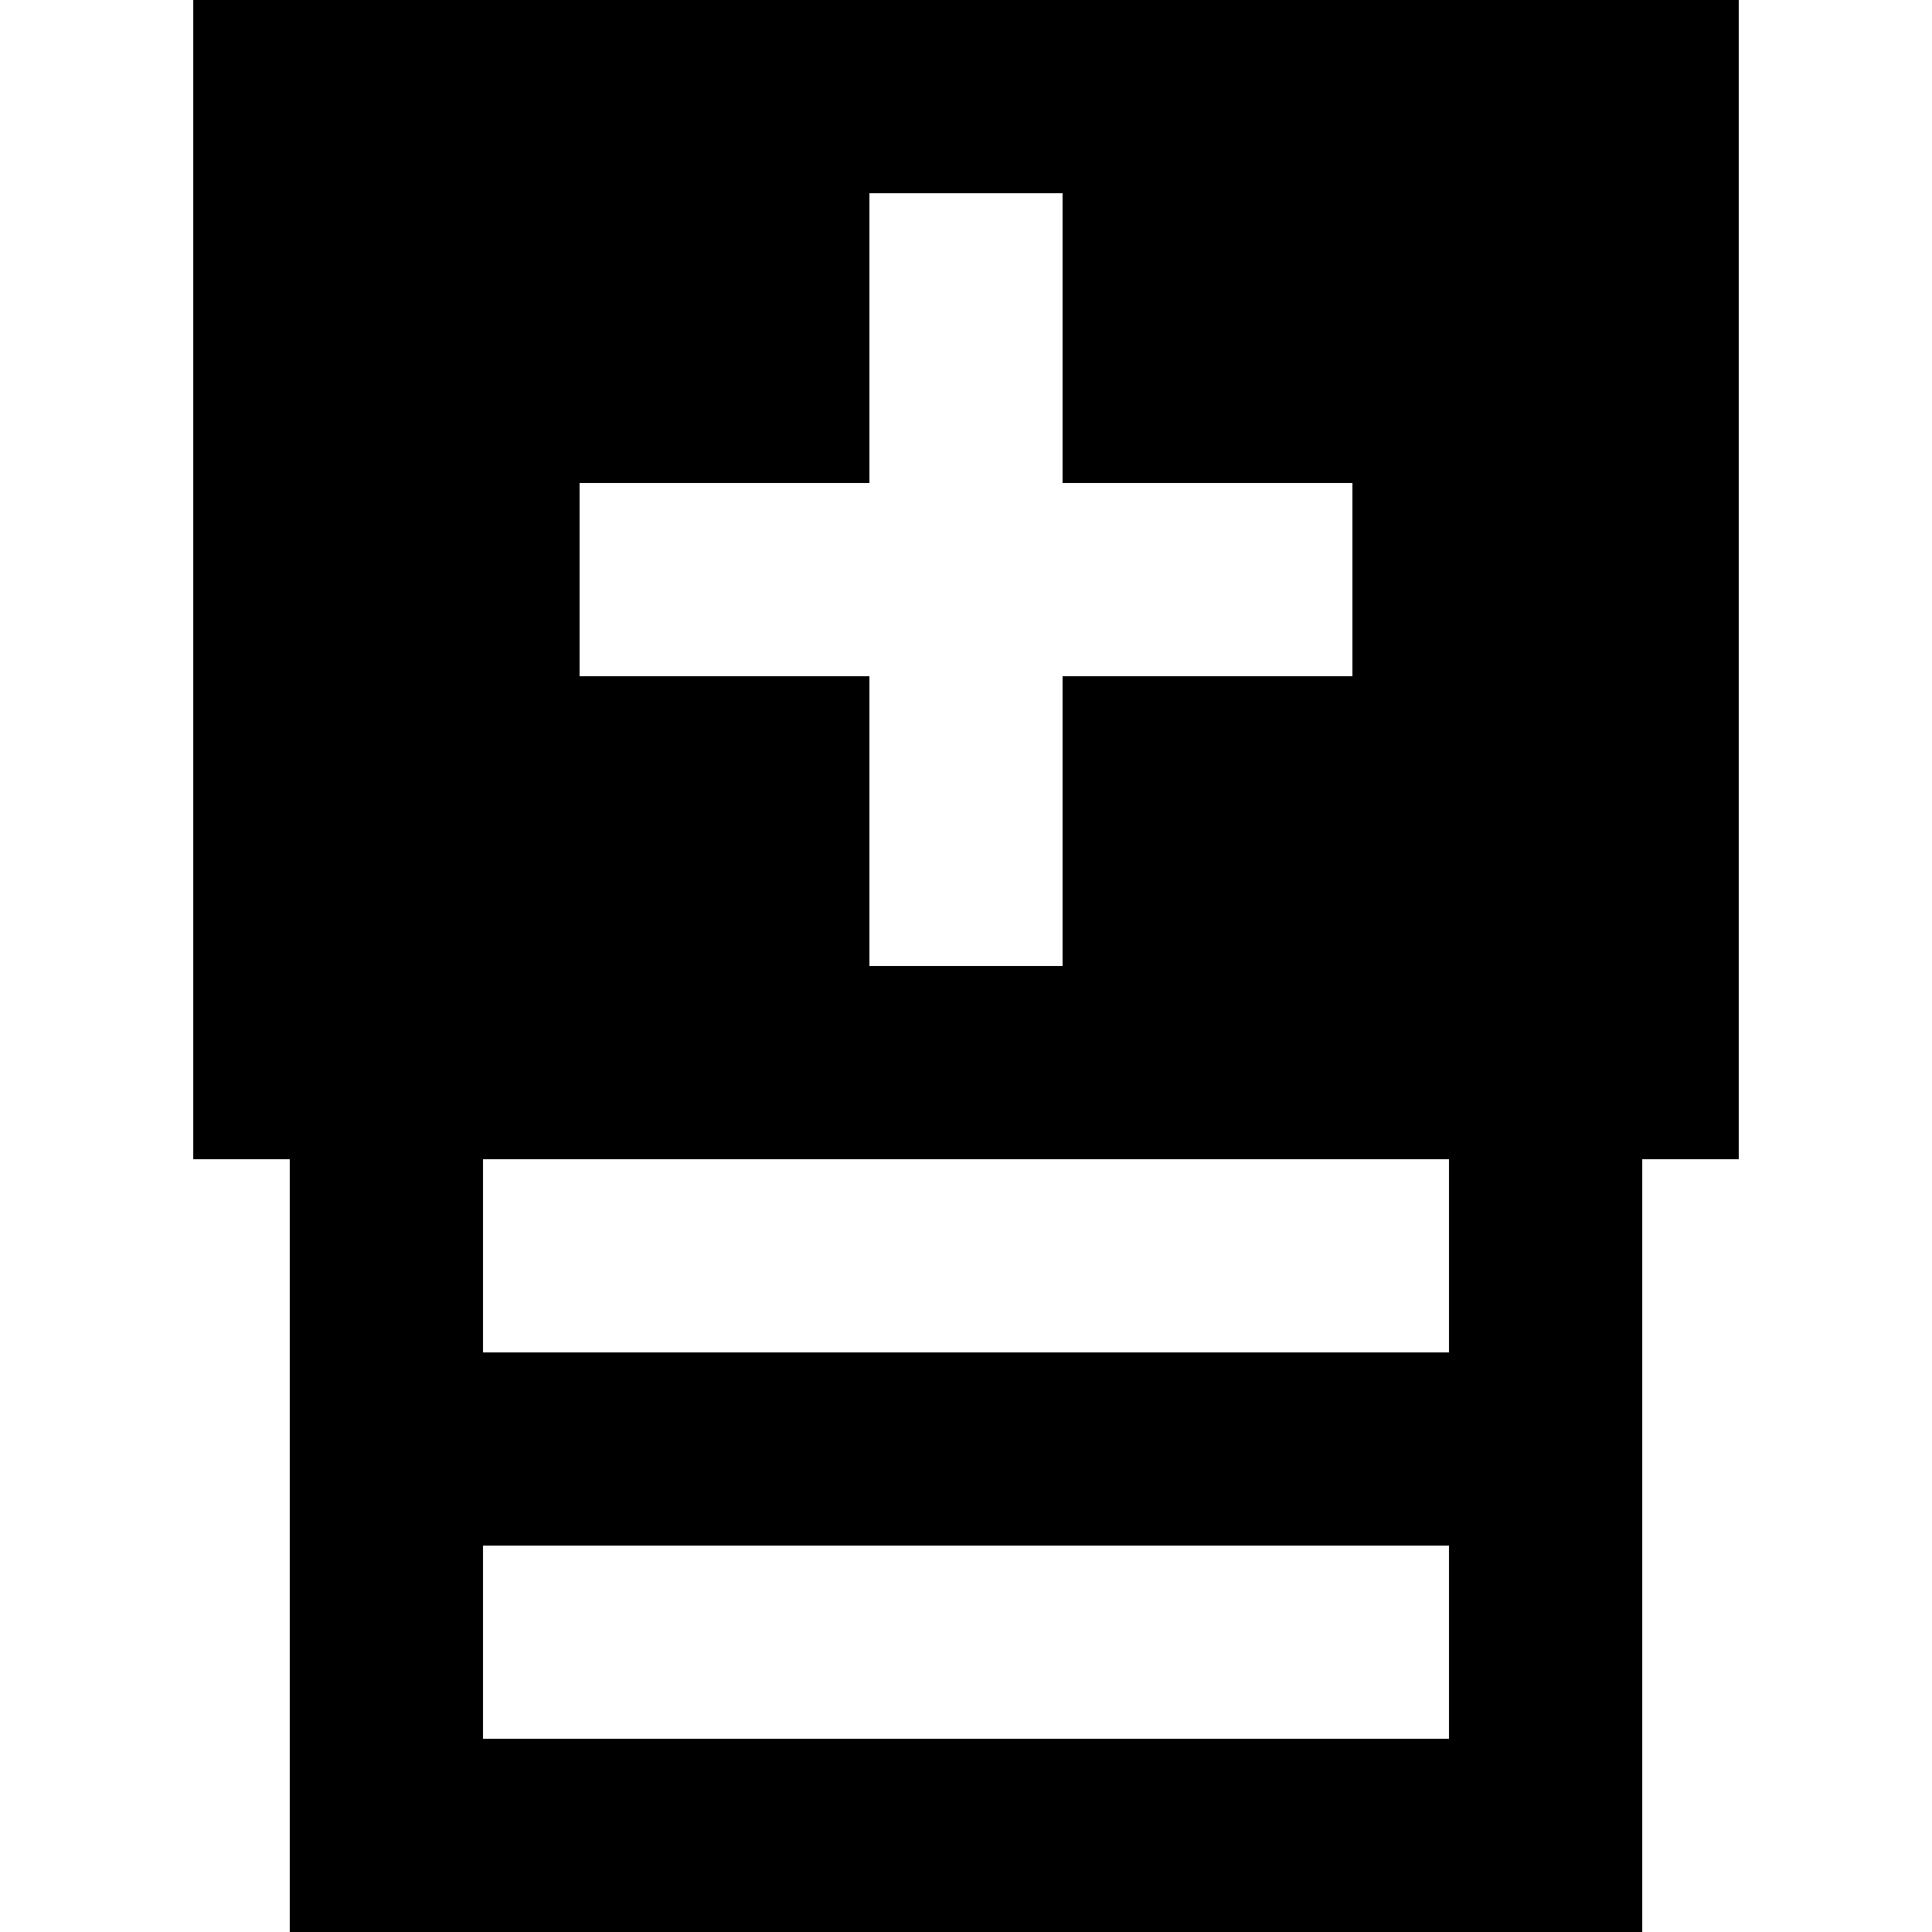
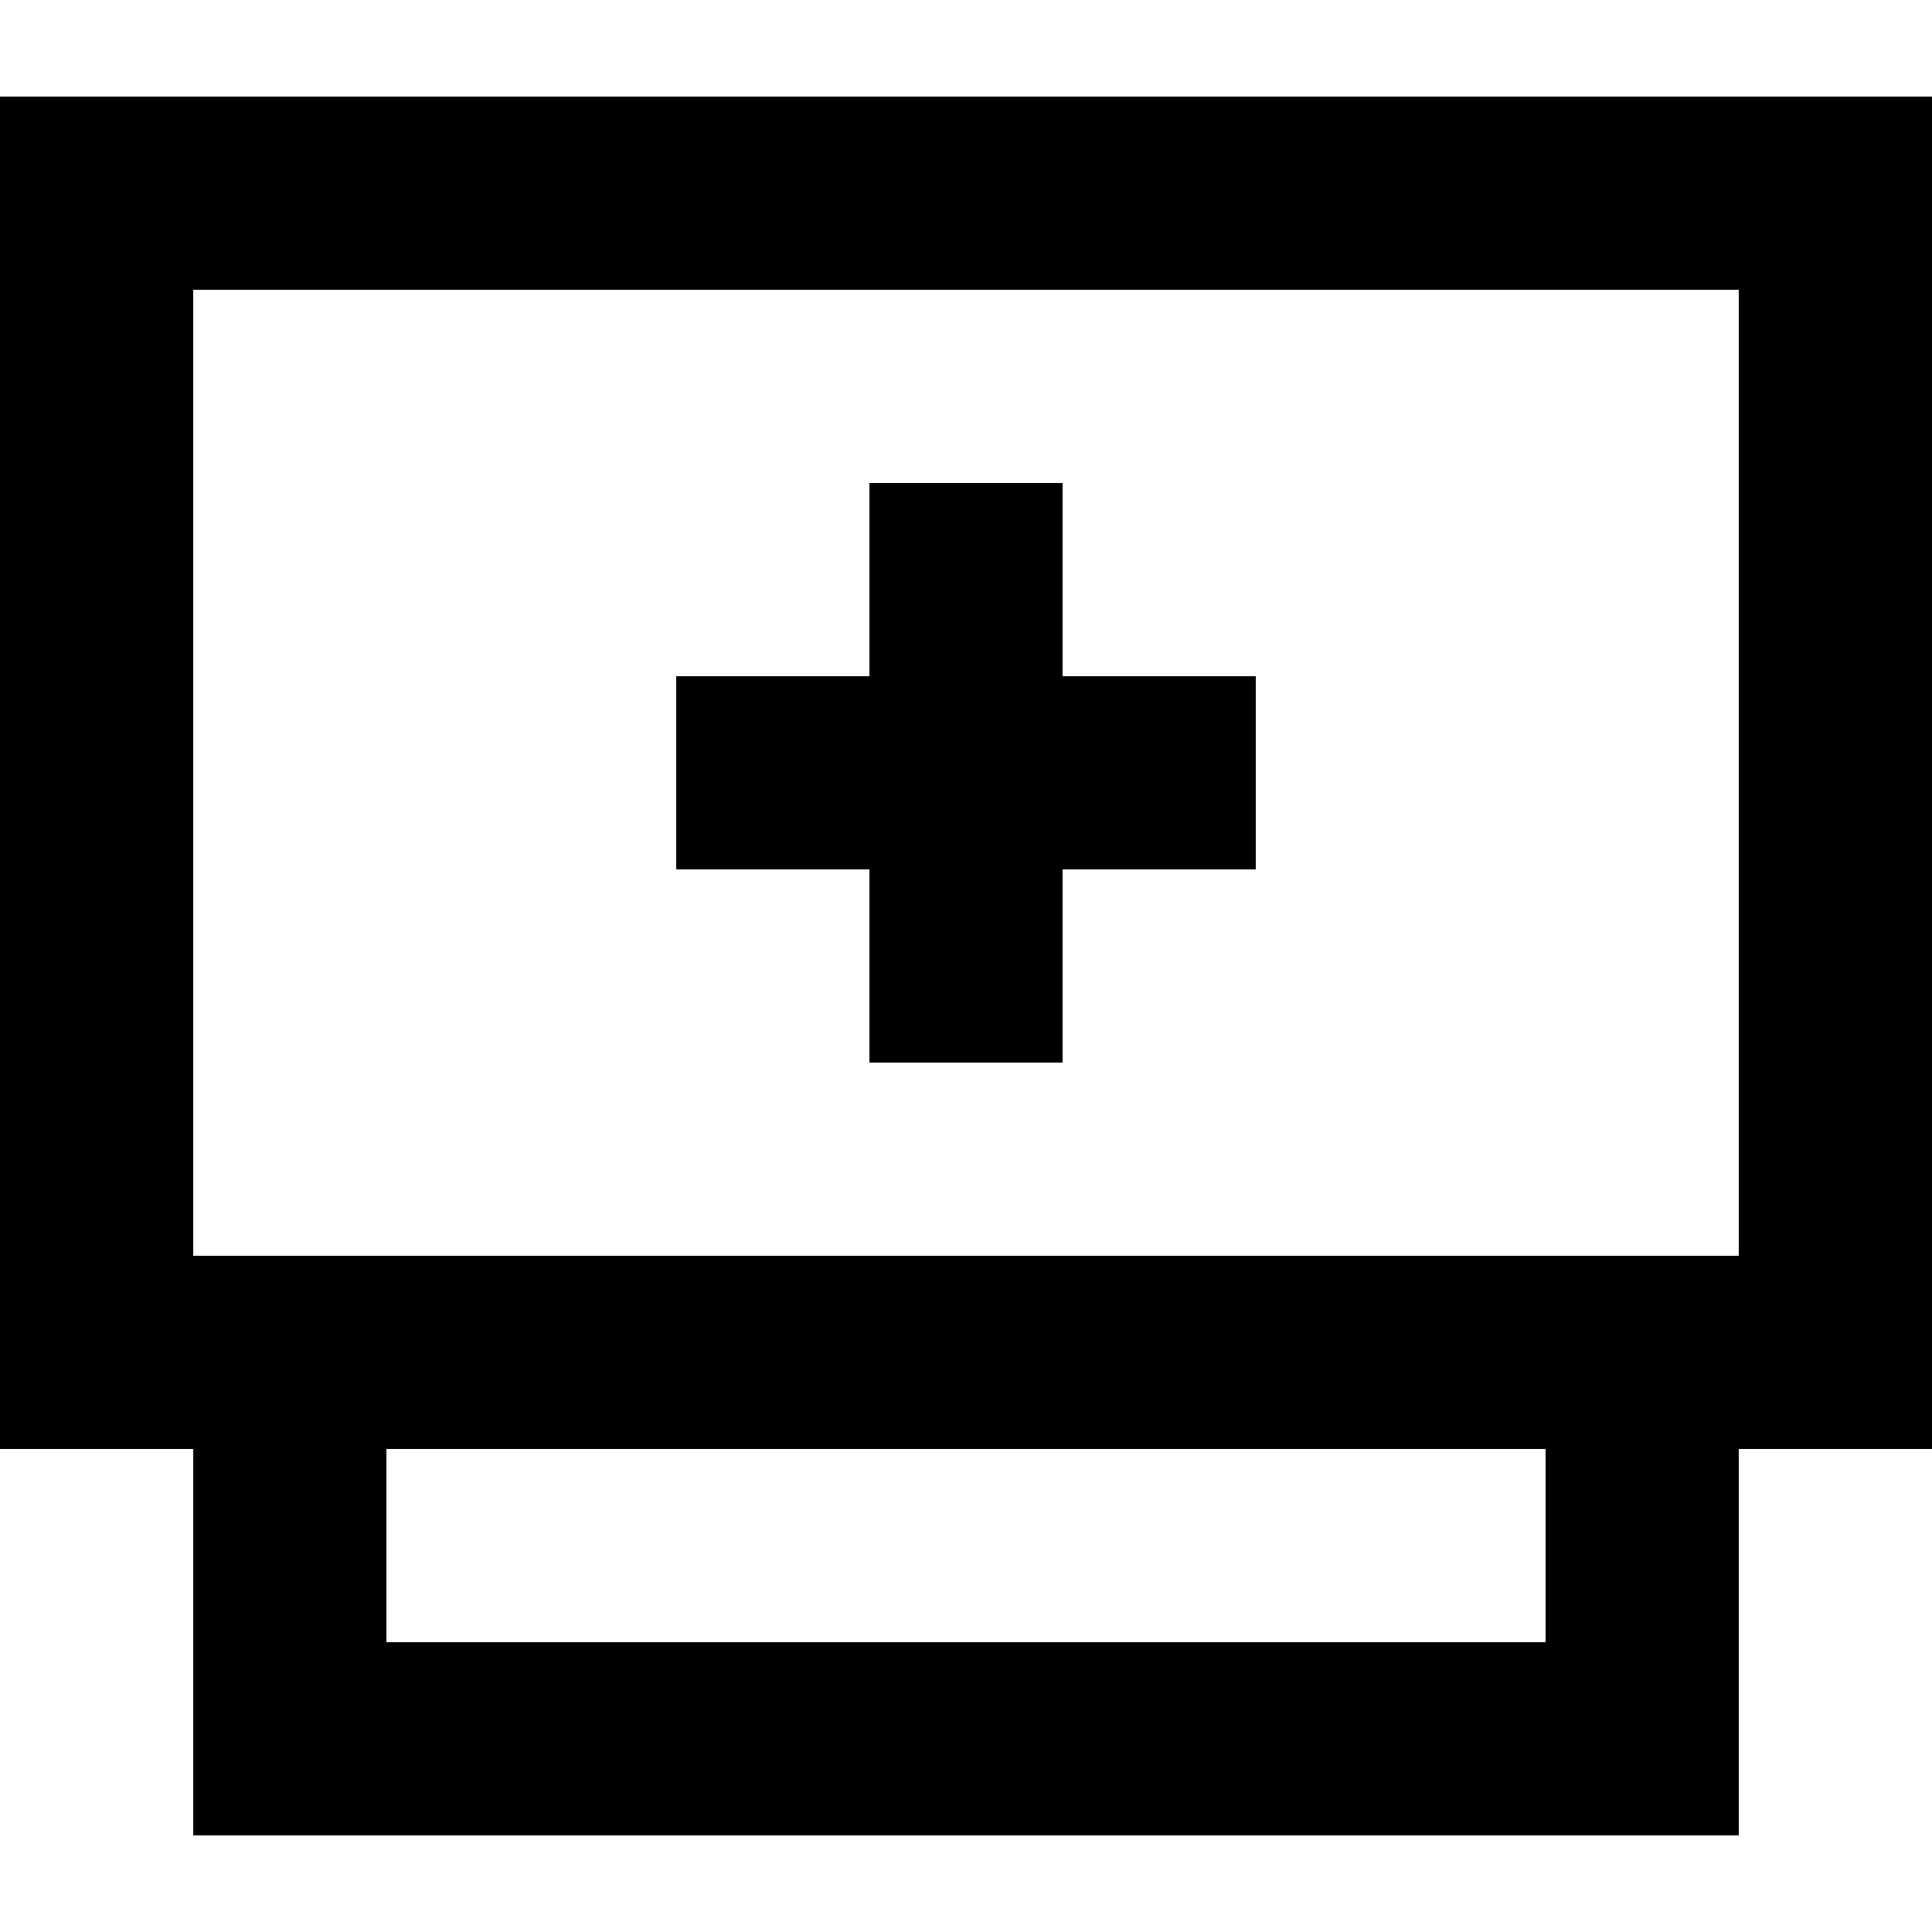
<svg xmlns="http://www.w3.org/2000/svg" width="20" height="20" viewBox="0 0 20 20">
-   <path d="M17 20v-8h1V0H2v12h1v8zM9 10V7H6V5h3V2h2v3h3v2h-3v3zm-4 4v-2h10v2zm0 4v-2h10v2z" />
+   <path d="M11 7h2v2h-2v2H9V9H7V7h2V5h2z" />
+   <path d="M20 15h-2v4H2v-4H0V1h20zM4 17h12v-2H4zm-2-4h16V3H2z" />
</svg>
